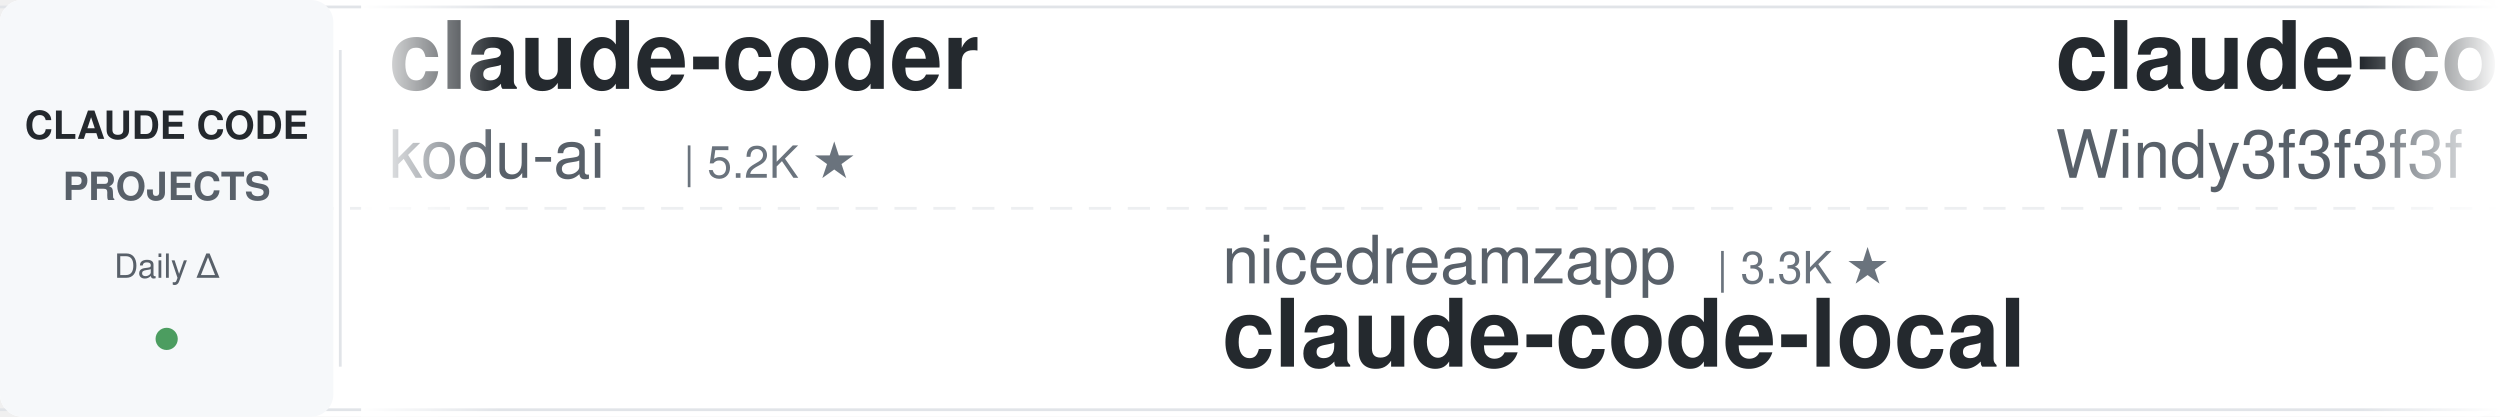
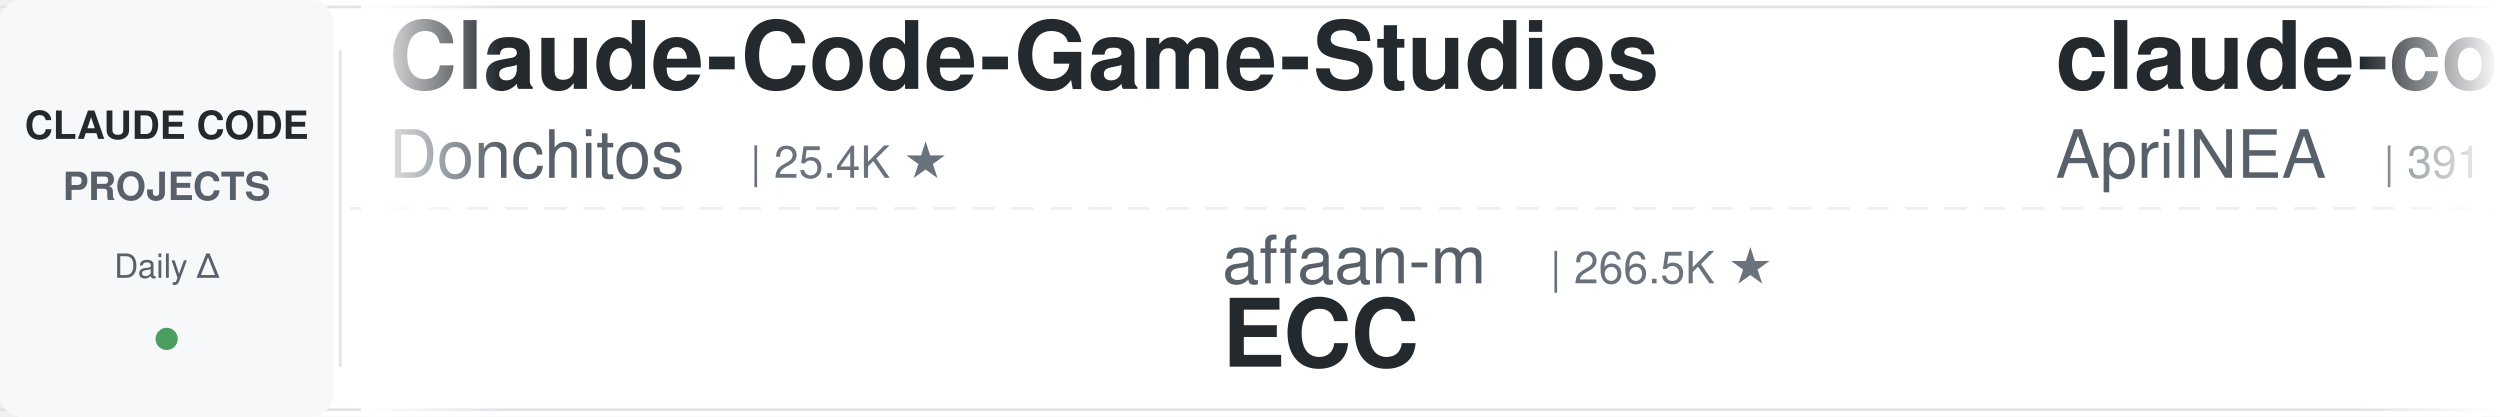
<svg xmlns="http://www.w3.org/2000/svg" width="900" height="150">
  <defs>
    <linearGradient id="leftFade" x1="0%" y1="0%" x2="100%" y2="0%">
      <stop offset="0%" style="stop-color:#ffffff;stop-opacity:1" />
      <stop offset="100%" style="stop-color:#ffffff;stop-opacity:0" />
    </linearGradient>
    <linearGradient id="rightFade" x1="0%" y1="0%" x2="100%" y2="0%">
      <stop offset="0%" style="stop-color:#ffffff;stop-opacity:0" />
      <stop offset="100%" style="stop-color:#ffffff;stop-opacity:1" />
    </linearGradient>
  </defs>
  <rect width="900" height="150" fill="#ffffff" rx="8" />
  <rect x="0" y="2" width="900" height="1" fill="#e1e4e8" />
  <rect x="0" y="147" width="900" height="1" fill="#e1e4e8" />
  <line x1="0" y1="75" x2="900" y2="75" stroke="#e1e4e8" stroke-width="1" stroke-dasharray="8 6" opacity="0.6" />
  <rect x="0" y="0" width="120" height="150" fill="#f6f8fa" rx="8" />
  <text x="60" y="50" font-family="-apple-system, BlinkMacSystemFont, 'Segoe UI', Helvetica, Arial, sans-serif" font-size="14" font-weight="600" fill="#24292e" text-anchor="middle">CLAUDE CODE</text>
  <text x="60" y="72" font-family="-apple-system, BlinkMacSystemFont, 'Segoe UI', Helvetica, Arial, sans-serif" font-size="14" font-weight="600" fill="#586069" text-anchor="middle">PROJECTS</text>
  <text x="60" y="100" font-family="-apple-system, BlinkMacSystemFont, 'Segoe UI', Helvetica, Arial, sans-serif" font-size="12" font-weight="500" fill="#586069" text-anchor="middle">Daily Δ</text>
  <circle cx="60" cy="122" r="4" fill="#22863a" opacity="0.8" />
  <rect x="122" y="18" width="1" height="114" fill="#e1e4e8" />
  <clipPath id="tickerClip">
    <rect x="130" y="0" width="770" height="150" />
  </clipPath>
  <g clip-path="url(#tickerClip)">
    <g id="tickerItems">
      <animateTransform attributeName="transform" attributeType="XML" type="translate" from="0 0" to="-3000 0" dur="54s" repeatCount="indefinite" />
      <g transform="translate(0, 0)">
-         <text x="140" y="32" font-family="-apple-system, BlinkMacSystemFont, 'Segoe UI', Helvetica, Arial, sans-serif" font-size="34" font-weight="600" fill="#24292e">claude-coder</text>
-         <text x="140" y="64" font-family="-apple-system, BlinkMacSystemFont, 'Segoe UI', Helvetica, Arial, sans-serif" font-size="24" font-weight="400" fill="#586069">kodu-ai</text>
-         <text x="246" y="64" font-family="-apple-system, BlinkMacSystemFont, 'Segoe UI', Helvetica, Arial, sans-serif" font-size="16" font-weight="500" fill="#6a737d">| 5.2K ★</text>
+         <text x="140" y="32" font-family="-apple-system, BlinkMacSystemFont, 'Segoe UI', Helvetica, Arial, sans-serif" font-size="34" font-weight="600" fill="#24292e">Claude-Code-Game-Studios</text>
+         <text x="140" y="64" font-family="-apple-system, BlinkMacSystemFont, 'Segoe UI', Helvetica, Arial, sans-serif" font-size="24" font-weight="400" fill="#586069">Donchitos</text>
+         <text x="270" y="64" font-family="-apple-system, BlinkMacSystemFont, 'Segoe UI', Helvetica, Arial, sans-serif" font-size="16" font-weight="500" fill="#6a737d">| 25.4K ★</text>
      </g>
      <g transform="translate(300, 0)">
-         <text x="140" y="102" font-family="-apple-system, BlinkMacSystemFont, 'Segoe UI', Helvetica, Arial, sans-serif" font-size="24" font-weight="400" fill="#586069">nicedreamzapp</text>
-         <text x="318" y="102" font-family="-apple-system, BlinkMacSystemFont, 'Segoe UI', Helvetica, Arial, sans-serif" font-size="16" font-weight="500" fill="#6a737d">| 3.3K ★</text>
-         <text x="140" y="132" font-family="-apple-system, BlinkMacSystemFont, 'Segoe UI', Helvetica, Arial, sans-serif" font-size="34" font-weight="600" fill="#24292e">claude-code-local</text>
+         <text x="140" y="102" font-family="-apple-system, BlinkMacSystemFont, 'Segoe UI', Helvetica, Arial, sans-serif" font-size="24" font-weight="400" fill="#586069">affaan-m</text>
+         <text x="258" y="102" font-family="-apple-system, BlinkMacSystemFont, 'Segoe UI', Helvetica, Arial, sans-serif" font-size="16" font-weight="500" fill="#6a737d">| 266.5K ★</text>
+         <text x="140" y="132" font-family="-apple-system, BlinkMacSystemFont, 'Segoe UI', Helvetica, Arial, sans-serif" font-size="34" font-weight="600" fill="#24292e">ECC</text>
      </g>
      <g transform="translate(600, 0)">
-         <text x="140" y="32" font-family="-apple-system, BlinkMacSystemFont, 'Segoe UI', Helvetica, Arial, sans-serif" font-size="34" font-weight="600" fill="#24292e">claude-code-from-scratch</text>
-         <text x="140" y="64" font-family="-apple-system, BlinkMacSystemFont, 'Segoe UI', Helvetica, Arial, sans-serif" font-size="24" font-weight="400" fill="#586069">Windy3f3f3f3f</text>
-         <text x="318" y="64" font-family="-apple-system, BlinkMacSystemFont, 'Segoe UI', Helvetica, Arial, sans-serif" font-size="16" font-weight="500" fill="#6a737d">| 2.7K ★</text>
+         <text x="140" y="32" font-family="-apple-system, BlinkMacSystemFont, 'Segoe UI', Helvetica, Arial, sans-serif" font-size="34" font-weight="600" fill="#24292e">claude-code-source</text>
+         <text x="140" y="64" font-family="-apple-system, BlinkMacSystemFont, 'Segoe UI', Helvetica, Arial, sans-serif" font-size="24" font-weight="400" fill="#586069">AprilNEA</text>
+         <text x="258" y="64" font-family="-apple-system, BlinkMacSystemFont, 'Segoe UI', Helvetica, Arial, sans-serif" font-size="16" font-weight="500" fill="#6a737d">| 391 ★</text>
      </g>
      <g transform="translate(900, 0)">
-         <text x="140" y="102" font-family="-apple-system, BlinkMacSystemFont, 'Segoe UI', Helvetica, Arial, sans-serif" font-size="24" font-weight="400" fill="#586069">wanshuiyin</text>
-         <text x="282" y="102" font-family="-apple-system, BlinkMacSystemFont, 'Segoe UI', Helvetica, Arial, sans-serif" font-size="16" font-weight="500" fill="#6a737d">| 16.6K ★</text>
-         <text x="140" y="132" font-family="-apple-system, BlinkMacSystemFont, 'Segoe UI', Helvetica, Arial, sans-serif" font-size="34" font-weight="600" fill="#24292e">Auto-claude-code-researc...</text>
+         <text x="140" y="102" font-family="-apple-system, BlinkMacSystemFont, 'Segoe UI', Helvetica, Arial, sans-serif" font-size="24" font-weight="400" fill="#586069">huangjia2019</text>
+         <text x="306" y="102" font-family="-apple-system, BlinkMacSystemFont, 'Segoe UI', Helvetica, Arial, sans-serif" font-size="16" font-weight="500" fill="#6a737d">| 1.1K ★</text>
+         <text x="140" y="132" font-family="-apple-system, BlinkMacSystemFont, 'Segoe UI', Helvetica, Arial, sans-serif" font-size="34" font-weight="600" fill="#24292e">claude-code-engineering</text>
      </g>
      <g transform="translate(1200, 0)">
-         <text x="140" y="32" font-family="-apple-system, BlinkMacSystemFont, 'Segoe UI', Helvetica, Arial, sans-serif" font-size="34" font-weight="600" fill="#24292e">claude-code-spec-workflo...</text>
-         <text x="140" y="64" font-family="-apple-system, BlinkMacSystemFont, 'Segoe UI', Helvetica, Arial, sans-serif" font-size="24" font-weight="400" fill="#586069">Pimzino</text>
-         <text x="246" y="64" font-family="-apple-system, BlinkMacSystemFont, 'Segoe UI', Helvetica, Arial, sans-serif" font-size="16" font-weight="500" fill="#6a737d">| 3.9K ★</text>
+         <text x="140" y="32" font-family="-apple-system, BlinkMacSystemFont, 'Segoe UI', Helvetica, Arial, sans-serif" font-size="34" font-weight="600" fill="#24292e">everything-claude-code</text>
+         <text x="140" y="64" font-family="-apple-system, BlinkMacSystemFont, 'Segoe UI', Helvetica, Arial, sans-serif" font-size="24" font-weight="400" fill="#586069">WorldFlowAI</text>
+         <text x="294" y="64" font-family="-apple-system, BlinkMacSystemFont, 'Segoe UI', Helvetica, Arial, sans-serif" font-size="16" font-weight="500" fill="#6a737d">| 3.5K ★</text>
      </g>
      <g transform="translate(1500, 0)">
-         <text x="140" y="102" font-family="-apple-system, BlinkMacSystemFont, 'Segoe UI', Helvetica, Arial, sans-serif" font-size="24" font-weight="400" fill="#586069">edmund-io</text>
-         <text x="270" y="102" font-family="-apple-system, BlinkMacSystemFont, 'Segoe UI', Helvetica, Arial, sans-serif" font-size="16" font-weight="500" fill="#6a737d">| 1.5K ★</text>
-         <text x="140" y="132" font-family="-apple-system, BlinkMacSystemFont, 'Segoe UI', Helvetica, Arial, sans-serif" font-size="34" font-weight="600" fill="#24292e">edmunds-claude-code</text>
+         <text x="140" y="102" font-family="-apple-system, BlinkMacSystemFont, 'Segoe UI', Helvetica, Arial, sans-serif" font-size="24" font-weight="400" fill="#586069">techjarves</text>
+         <text x="282" y="102" font-family="-apple-system, BlinkMacSystemFont, 'Segoe UI', Helvetica, Arial, sans-serif" font-size="16" font-weight="500" fill="#6a737d">| 1.5K ★</text>
+         <text x="140" y="132" font-family="-apple-system, BlinkMacSystemFont, 'Segoe UI', Helvetica, Arial, sans-serif" font-size="34" font-weight="600" fill="#24292e">ClaudeCode-Portable</text>
      </g>
      <g transform="translate(1800, 0)">
-         <text x="140" y="32" font-family="-apple-system, BlinkMacSystemFont, 'Segoe UI', Helvetica, Arial, sans-serif" font-size="34" font-weight="600" fill="#24292e">claude-code-prompts</text>
-         <text x="140" y="64" font-family="-apple-system, BlinkMacSystemFont, 'Segoe UI', Helvetica, Arial, sans-serif" font-size="24" font-weight="400" fill="#586069">repowise-dev</text>
-         <text x="306" y="64" font-family="-apple-system, BlinkMacSystemFont, 'Segoe UI', Helvetica, Arial, sans-serif" font-size="16" font-weight="500" fill="#6a737d">| 1.2K ★</text>
+         <text x="140" y="32" font-family="-apple-system, BlinkMacSystemFont, 'Segoe UI', Helvetica, Arial, sans-serif" font-size="34" font-weight="600" fill="#24292e">arcads-claude-code</text>
+         <text x="140" y="64" font-family="-apple-system, BlinkMacSystemFont, 'Segoe UI', Helvetica, Arial, sans-serif" font-size="24" font-weight="400" fill="#586069">krusemediallc</text>
+         <text x="318" y="64" font-family="-apple-system, BlinkMacSystemFont, 'Segoe UI', Helvetica, Arial, sans-serif" font-size="16" font-weight="500" fill="#6a737d">| 1.5K ★</text>
      </g>
      <g transform="translate(2100, 0)">
-         <text x="140" y="102" font-family="-apple-system, BlinkMacSystemFont, 'Segoe UI', Helvetica, Arial, sans-serif" font-size="24" font-weight="400" fill="#586069">ding113</text>
-         <text x="246" y="102" font-family="-apple-system, BlinkMacSystemFont, 'Segoe UI', Helvetica, Arial, sans-serif" font-size="16" font-weight="500" fill="#6a737d">| 3.4K ★</text>
-         <text x="140" y="132" font-family="-apple-system, BlinkMacSystemFont, 'Segoe UI', Helvetica, Arial, sans-serif" font-size="34" font-weight="600" fill="#24292e">claude-code-hub</text>
+         <text x="140" y="102" font-family="-apple-system, BlinkMacSystemFont, 'Segoe UI', Helvetica, Arial, sans-serif" font-size="24" font-weight="400" fill="#586069">ccplugins</text>
+         <text x="270" y="102" font-family="-apple-system, BlinkMacSystemFont, 'Segoe UI', Helvetica, Arial, sans-serif" font-size="16" font-weight="500" fill="#6a737d">| 952 ★</text>
+         <text x="140" y="132" font-family="-apple-system, BlinkMacSystemFont, 'Segoe UI', Helvetica, Arial, sans-serif" font-size="34" font-weight="600" fill="#24292e">awesome-claude-code-plug...</text>
      </g>
      <g transform="translate(2400, 0)">
-         <text x="140" y="32" font-family="-apple-system, BlinkMacSystemFont, 'Segoe UI', Helvetica, Arial, sans-serif" font-size="34" font-weight="600" fill="#24292e">claude-code-best-practic...</text>
-         <text x="140" y="64" font-family="-apple-system, BlinkMacSystemFont, 'Segoe UI', Helvetica, Arial, sans-serif" font-size="24" font-weight="400" fill="#586069">shanraisshan</text>
-         <text x="306" y="64" font-family="-apple-system, BlinkMacSystemFont, 'Segoe UI', Helvetica, Arial, sans-serif" font-size="16" font-weight="500" fill="#6a737d">| 66.3K ★</text>
+         <text x="140" y="32" font-family="-apple-system, BlinkMacSystemFont, 'Segoe UI', Helvetica, Arial, sans-serif" font-size="34" font-weight="600" fill="#24292e">Dive-into-Claude-Code</text>
+         <text x="140" y="64" font-family="-apple-system, BlinkMacSystemFont, 'Segoe UI', Helvetica, Arial, sans-serif" font-size="24" font-weight="400" fill="#586069">VILA-Lab</text>
+         <text x="258" y="64" font-family="-apple-system, BlinkMacSystemFont, 'Segoe UI', Helvetica, Arial, sans-serif" font-size="16" font-weight="500" fill="#6a737d">| 2.1K ★</text>
      </g>
      <g transform="translate(2700, 0)">
-         <text x="140" y="102" font-family="-apple-system, BlinkMacSystemFont, 'Segoe UI', Helvetica, Arial, sans-serif" font-size="24" font-weight="400" fill="#586069">shareAI-lab</text>
-         <text x="294" y="102" font-family="-apple-system, BlinkMacSystemFont, 'Segoe UI', Helvetica, Arial, sans-serif" font-size="16" font-weight="500" fill="#6a737d">| 77.5K ★</text>
-         <text x="140" y="132" font-family="-apple-system, BlinkMacSystemFont, 'Segoe UI', Helvetica, Arial, sans-serif" font-size="34" font-weight="600" fill="#24292e">learn-claude-code</text>
+         <text x="140" y="102" font-family="-apple-system, BlinkMacSystemFont, 'Segoe UI', Helvetica, Arial, sans-serif" font-size="24" font-weight="400" fill="#586069">overwirehq</text>
+         <text x="282" y="102" font-family="-apple-system, BlinkMacSystemFont, 'Segoe UI', Helvetica, Arial, sans-serif" font-size="16" font-weight="500" fill="#6a737d">| 2.8K ★</text>
+         <text x="140" y="132" font-family="-apple-system, BlinkMacSystemFont, 'Segoe UI', Helvetica, Arial, sans-serif" font-size="34" font-weight="600" fill="#24292e">claude-code-telegram</text>
      </g>
      <g transform="translate(3000, 0)">
-         <text x="140" y="32" font-family="-apple-system, BlinkMacSystemFont, 'Segoe UI', Helvetica, Arial, sans-serif" font-size="34" font-weight="600" fill="#24292e">claude-coder</text>
-         <text x="140" y="64" font-family="-apple-system, BlinkMacSystemFont, 'Segoe UI', Helvetica, Arial, sans-serif" font-size="24" font-weight="400" fill="#586069">kodu-ai</text>
-         <text x="246" y="64" font-family="-apple-system, BlinkMacSystemFont, 'Segoe UI', Helvetica, Arial, sans-serif" font-size="16" font-weight="500" fill="#6a737d">| 5.2K ★</text>
+         <text x="140" y="32" font-family="-apple-system, BlinkMacSystemFont, 'Segoe UI', Helvetica, Arial, sans-serif" font-size="34" font-weight="600" fill="#24292e">Claude-Code-Game-Studios</text>
+         <text x="140" y="64" font-family="-apple-system, BlinkMacSystemFont, 'Segoe UI', Helvetica, Arial, sans-serif" font-size="24" font-weight="400" fill="#586069">Donchitos</text>
+         <text x="270" y="64" font-family="-apple-system, BlinkMacSystemFont, 'Segoe UI', Helvetica, Arial, sans-serif" font-size="16" font-weight="500" fill="#6a737d">| 25.4K ★</text>
      </g>
      <g transform="translate(3300, 0)">
-         <text x="140" y="102" font-family="-apple-system, BlinkMacSystemFont, 'Segoe UI', Helvetica, Arial, sans-serif" font-size="24" font-weight="400" fill="#586069">nicedreamzapp</text>
-         <text x="318" y="102" font-family="-apple-system, BlinkMacSystemFont, 'Segoe UI', Helvetica, Arial, sans-serif" font-size="16" font-weight="500" fill="#6a737d">| 3.3K ★</text>
-         <text x="140" y="132" font-family="-apple-system, BlinkMacSystemFont, 'Segoe UI', Helvetica, Arial, sans-serif" font-size="34" font-weight="600" fill="#24292e">claude-code-local</text>
+         <text x="140" y="102" font-family="-apple-system, BlinkMacSystemFont, 'Segoe UI', Helvetica, Arial, sans-serif" font-size="24" font-weight="400" fill="#586069">affaan-m</text>
+         <text x="258" y="102" font-family="-apple-system, BlinkMacSystemFont, 'Segoe UI', Helvetica, Arial, sans-serif" font-size="16" font-weight="500" fill="#6a737d">| 266.5K ★</text>
+         <text x="140" y="132" font-family="-apple-system, BlinkMacSystemFont, 'Segoe UI', Helvetica, Arial, sans-serif" font-size="34" font-weight="600" fill="#24292e">ECC</text>
      </g>
      <g transform="translate(3600, 0)">
-         <text x="140" y="32" font-family="-apple-system, BlinkMacSystemFont, 'Segoe UI', Helvetica, Arial, sans-serif" font-size="34" font-weight="600" fill="#24292e">claude-code-from-scratch</text>
-         <text x="140" y="64" font-family="-apple-system, BlinkMacSystemFont, 'Segoe UI', Helvetica, Arial, sans-serif" font-size="24" font-weight="400" fill="#586069">Windy3f3f3f3f</text>
-         <text x="318" y="64" font-family="-apple-system, BlinkMacSystemFont, 'Segoe UI', Helvetica, Arial, sans-serif" font-size="16" font-weight="500" fill="#6a737d">| 2.7K ★</text>
+         <text x="140" y="32" font-family="-apple-system, BlinkMacSystemFont, 'Segoe UI', Helvetica, Arial, sans-serif" font-size="34" font-weight="600" fill="#24292e">claude-code-source</text>
+         <text x="140" y="64" font-family="-apple-system, BlinkMacSystemFont, 'Segoe UI', Helvetica, Arial, sans-serif" font-size="24" font-weight="400" fill="#586069">AprilNEA</text>
+         <text x="258" y="64" font-family="-apple-system, BlinkMacSystemFont, 'Segoe UI', Helvetica, Arial, sans-serif" font-size="16" font-weight="500" fill="#6a737d">| 391 ★</text>
      </g>
      <g transform="translate(3900, 0)">
-         <text x="140" y="102" font-family="-apple-system, BlinkMacSystemFont, 'Segoe UI', Helvetica, Arial, sans-serif" font-size="24" font-weight="400" fill="#586069">wanshuiyin</text>
-         <text x="282" y="102" font-family="-apple-system, BlinkMacSystemFont, 'Segoe UI', Helvetica, Arial, sans-serif" font-size="16" font-weight="500" fill="#6a737d">| 16.6K ★</text>
-         <text x="140" y="132" font-family="-apple-system, BlinkMacSystemFont, 'Segoe UI', Helvetica, Arial, sans-serif" font-size="34" font-weight="600" fill="#24292e">Auto-claude-code-researc...</text>
+         <text x="140" y="102" font-family="-apple-system, BlinkMacSystemFont, 'Segoe UI', Helvetica, Arial, sans-serif" font-size="24" font-weight="400" fill="#586069">huangjia2019</text>
+         <text x="306" y="102" font-family="-apple-system, BlinkMacSystemFont, 'Segoe UI', Helvetica, Arial, sans-serif" font-size="16" font-weight="500" fill="#6a737d">| 1.1K ★</text>
+         <text x="140" y="132" font-family="-apple-system, BlinkMacSystemFont, 'Segoe UI', Helvetica, Arial, sans-serif" font-size="34" font-weight="600" fill="#24292e">claude-code-engineering</text>
      </g>
    </g>
  </g>
  <rect x="130" y="0" width="50" height="150" fill="url(#leftFade)" />
  <rect x="850" y="0" width="50" height="150" fill="url(#rightFade)" />
</svg>
